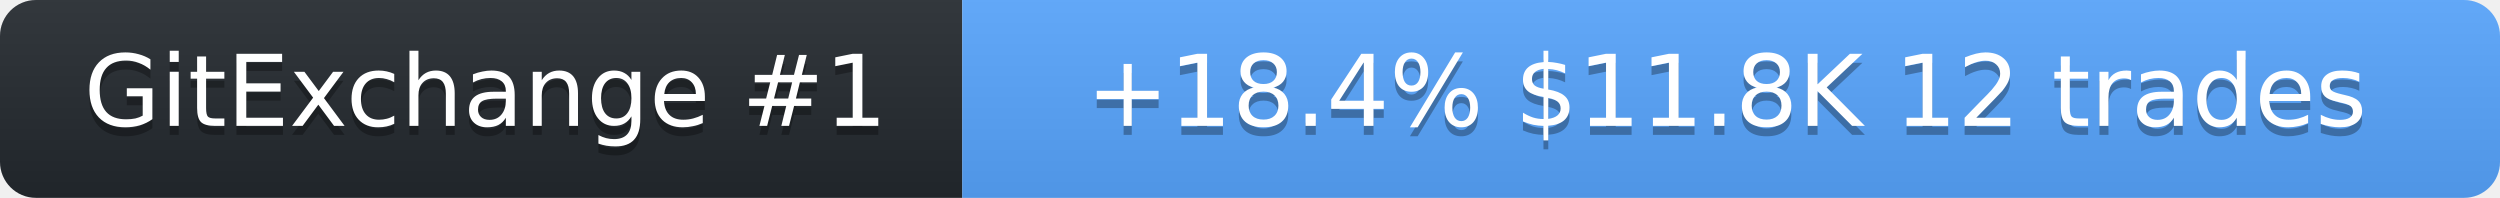
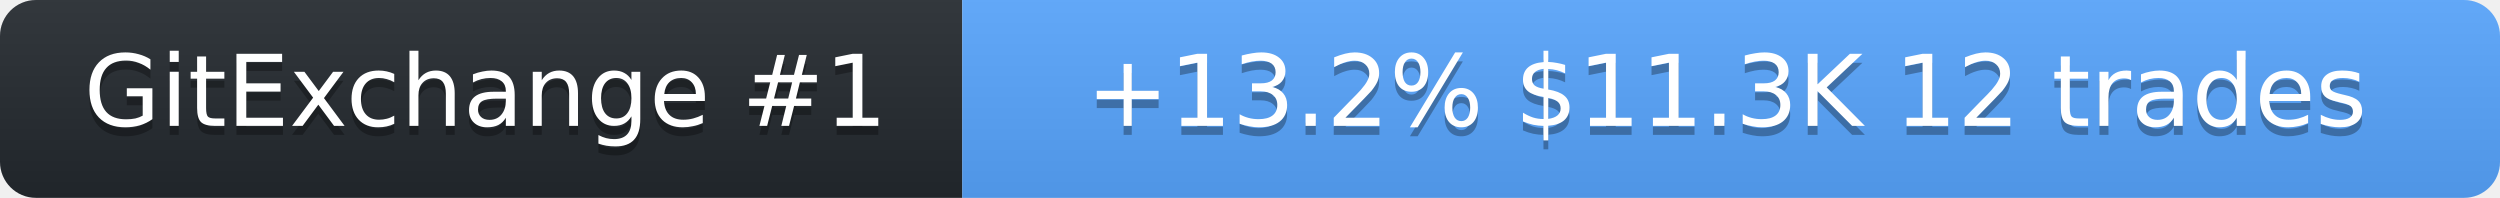
<svg xmlns="http://www.w3.org/2000/svg" width="278" height="22" role="img" aria-label="SolanaLeeky on GitExchange">
  <linearGradient id="s" x2="0" y2="100%">
    <stop offset="0" stop-color="#bbb" stop-opacity=".1" />
    <stop offset="1" stop-opacity=".1" />
  </linearGradient>
  <clipPath id="r">
    <rect width="278" height="22" rx="4" fill="#fff" />
  </clipPath>
  <g clip-path="url(#r)">
    <rect width="107" height="22" fill="#24292f" />
    <rect x="107" width="171" height="22" fill="#58a6ff" />
    <rect width="278" height="22" fill="url(#s)" />
  </g>
  <g fill="#fff" text-anchor="middle" font-family="Verdana,Geneva,DejaVu Sans,sans-serif" font-size="11">
    <text x="54" y="15" fill="#010101" fill-opacity=".3">GitExchange #1</text>
    <text x="54" y="14">GitExchange #1</text>
-     <text x="192" y="15" fill="#010101" fill-opacity=".3">+18.4%  $11.8K  12 trades</text>
-     <text x="192" y="14">+18.4%  $11.8K  12 trades</text>
+     <text x="192" y="15" fill="#010101" fill-opacity=".3">+13.2%  $11.3K  12 trades</text>
+     <text x="192" y="14">+13.2%  $11.3K  12 trades</text>
  </g>
</svg>
